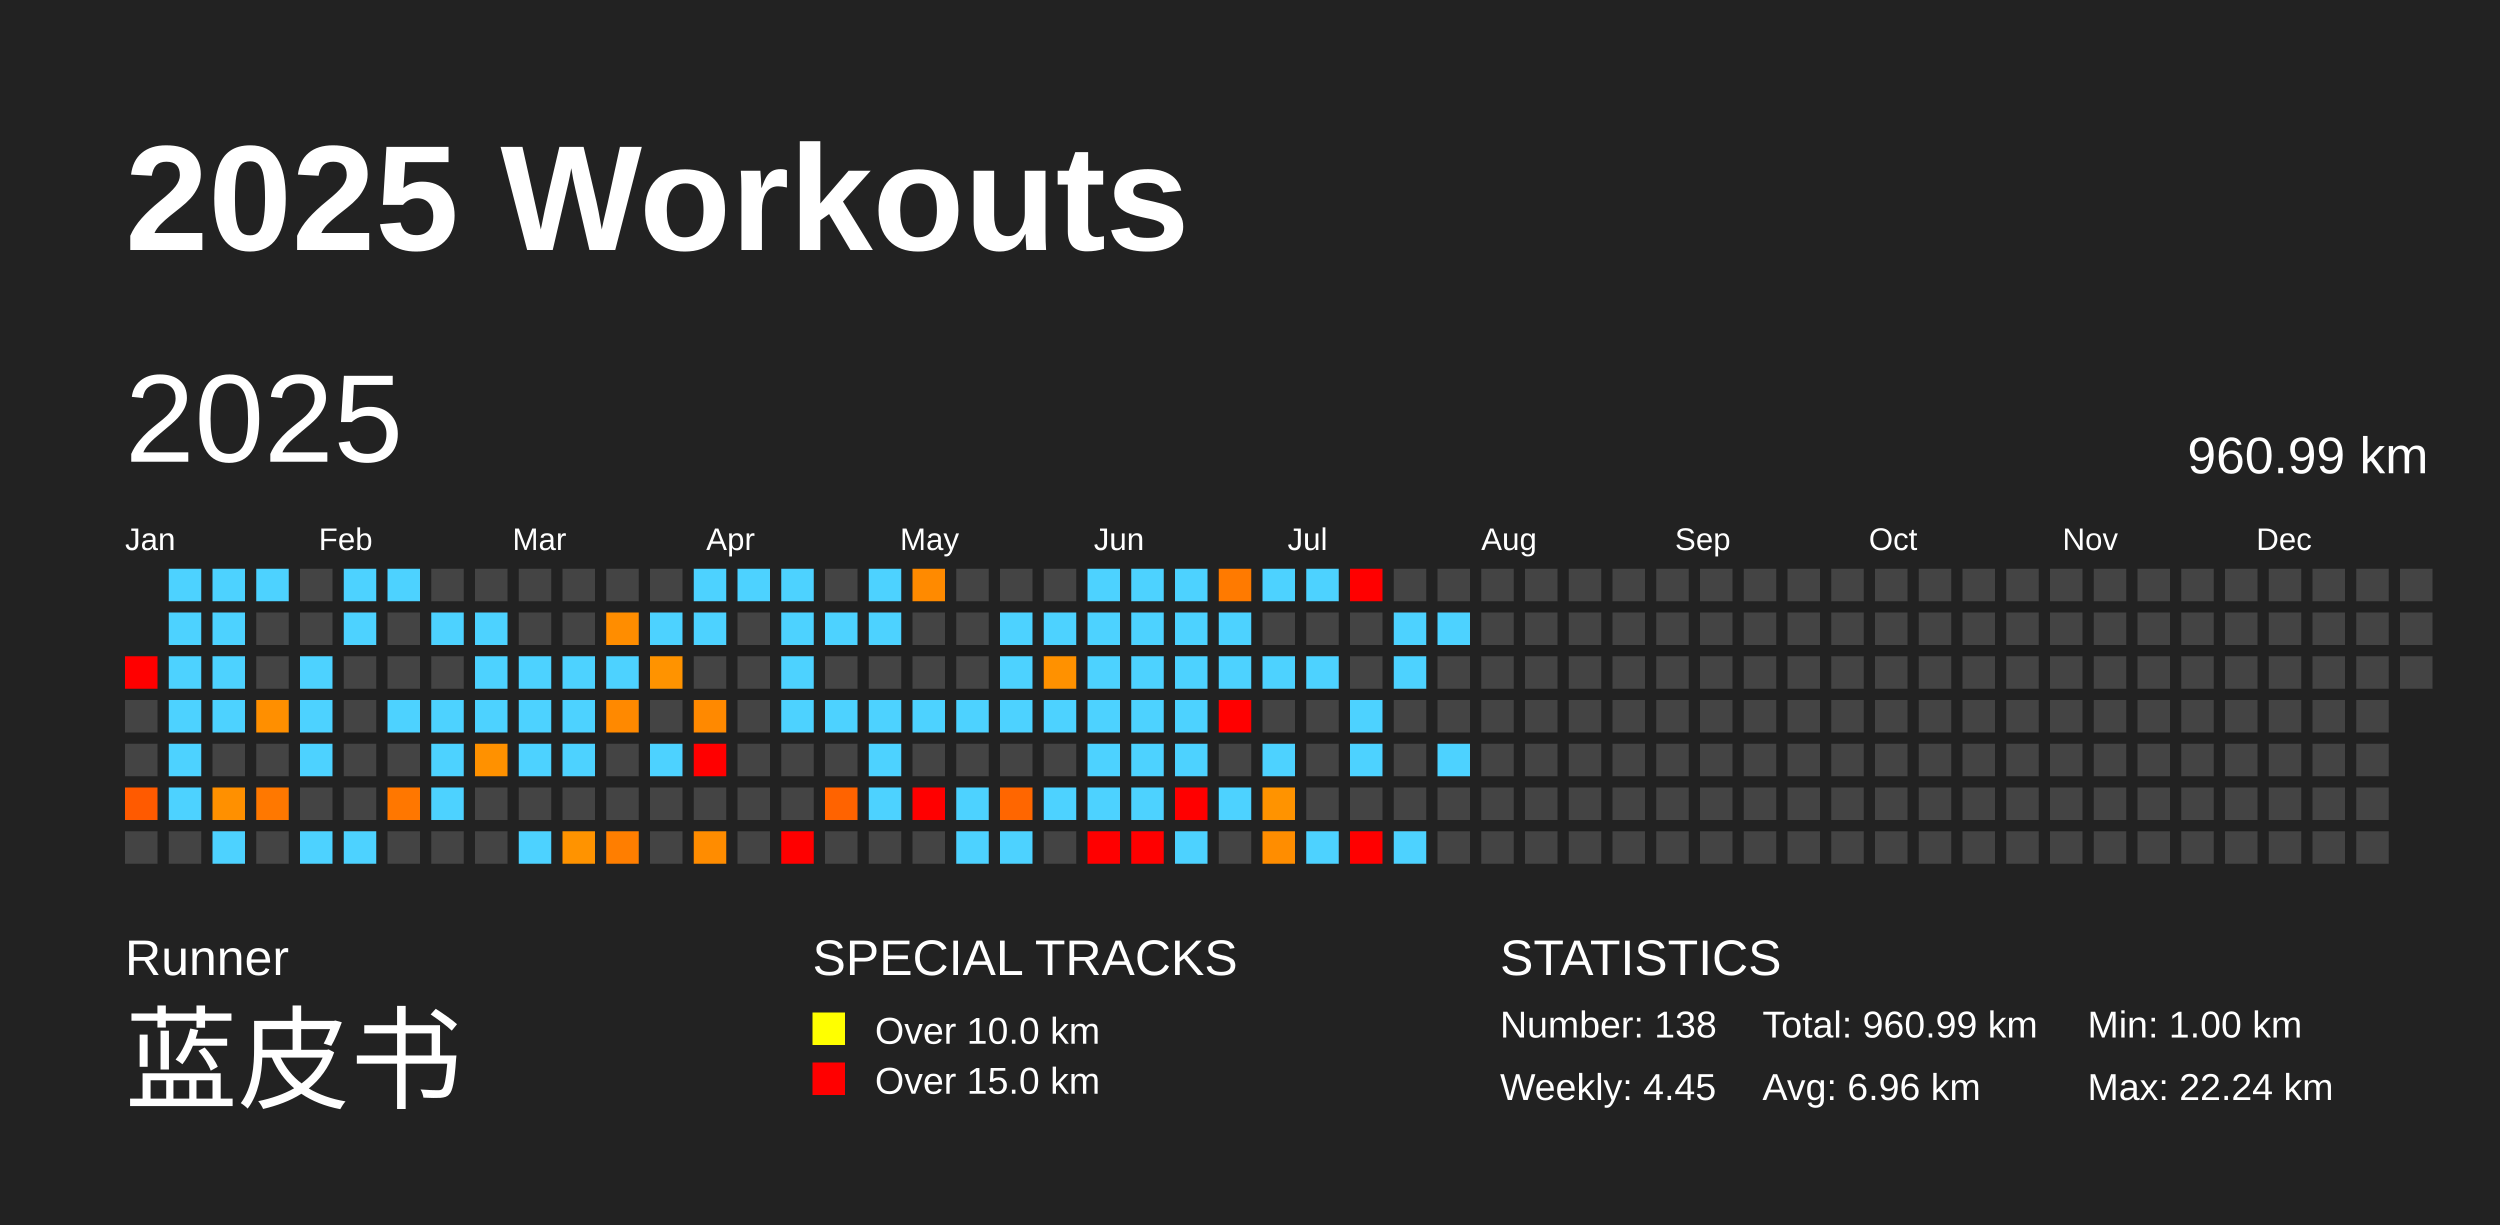
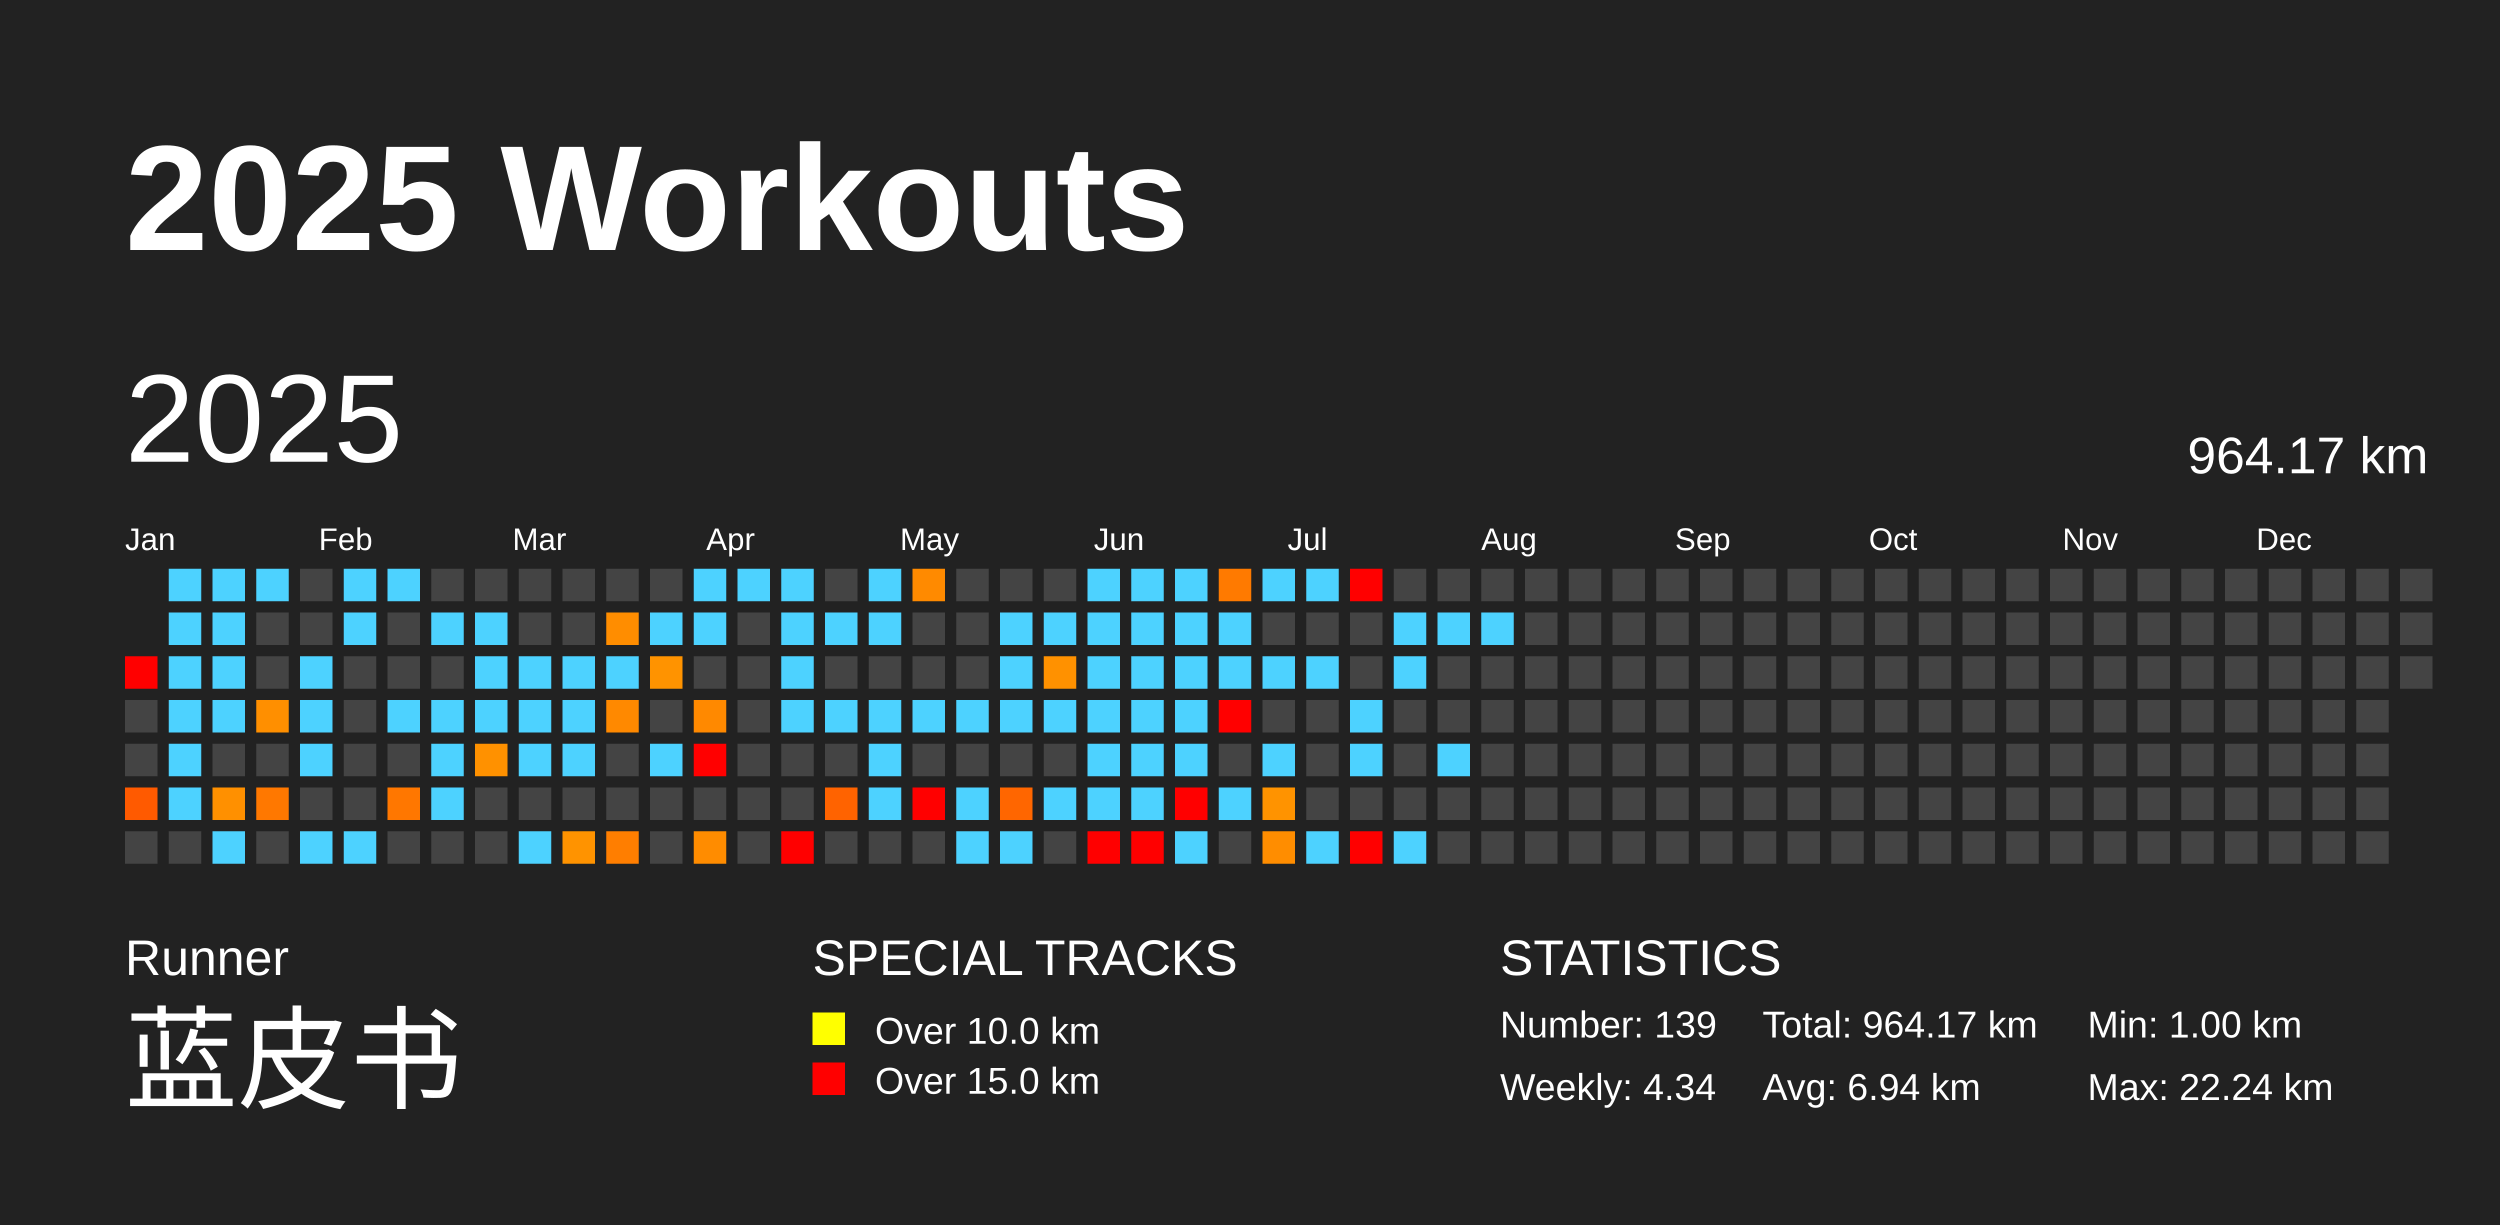
<svg xmlns="http://www.w3.org/2000/svg" baseProfile="full" height="98mm" version="1.1" viewBox="0,0,200,98" width="200mm">
  <defs />
  <rect fill="#222222" height="98" width="200" x="0" y="0" />
  <text fill="#FFFFFF" style="font-size:12px; font-family:Arial; font-weight:bold;" x="10" y="20">2025 Workouts</text>
  <text fill="#FFFFFF" style="font-size:4px; font-family:Arial" x="10" y="78">Runner</text>
  <text fill="#FFFFFF" style="font-size:9px; font-family:Arial" x="10" y="88">蓝皮书</text>
  <text fill="#FFFFFF" style="font-size:4px; font-family:Arial" x="65" y="78">SPECIAL TRACKS</text>
  <rect fill="yellow" height="2.6" width="2.6" x="65" y="81" />
  <text fill="#FFFFFF" style="font-size:3px; font-family:Arial" x="70" y="83.5">Over 10.0 km</text>
  <rect fill="red" height="2.6" width="2.6" x="65" y="85" />
  <text fill="#FFFFFF" style="font-size:3px; font-family:Arial" x="70" y="87.5">Over 15.0 km</text>
  <text fill="#FFFFFF" style="font-size:4px; font-family:Arial" x="120" y="78">STATISTICS</text>
-   <text fill="#FFFFFF" style="font-size:3px; font-family:Arial" x="120" y="83">Number: 138</text>
-   <text fill="#FFFFFF" style="font-size:3px; font-family:Arial" x="120" y="88">Weekly: 4.45</text>
-   <text fill="#FFFFFF" style="font-size:3px; font-family:Arial" x="141" y="83">Total: 960.99 km</text>
-   <text fill="#FFFFFF" style="font-size:3px; font-family:Arial" x="141" y="88">Avg: 6.96 km</text>
+   <text fill="#FFFFFF" style="font-size:3px; font-family:Arial" x="120" y="83">Number: 139</text>
+   <text fill="#FFFFFF" style="font-size:3px; font-family:Arial" x="120" y="88">Weekly: 4.34</text>
+   <text fill="#FFFFFF" style="font-size:3px; font-family:Arial" x="141" y="83">Total: 964.17 km</text>
+   <text fill="#FFFFFF" style="font-size:3px; font-family:Arial" x="141" y="88">Avg: 6.94 km</text>
  <text fill="#FFFFFF" style="font-size:3px; font-family:Arial" x="167" y="83">Min: 1.00 km</text>
  <text fill="#FFFFFF" style="font-size:3px; font-family:Arial" x="167" y="88">Max: 22.24 km</text>
  <text dominant-baseline="hanging" fill="#FFFFFF" style="font-size:10.0px; font-family:Arial;" x="10" y="30">2025</text>
-   <text dominant-baseline="hanging" fill="#FFFFFF" style="font-size:4.125px; font-family:Arial;" x="175" y="35">960.99 km</text>
+   <text dominant-baseline="hanging" fill="#FFFFFF" style="font-size:4.125px; font-family:Arial;" x="175" y="35">964.17 km</text>
  <text fill="#FFFFFF" style="font-size:2.5px; font-family:Arial" x="10.0" y="44">Jan</text>
  <text fill="#FFFFFF" style="font-size:2.5px; font-family:Arial" x="25.5" y="44">Feb</text>
  <text fill="#FFFFFF" style="font-size:2.5px; font-family:Arial" x="41.0" y="44">Mar</text>
  <text fill="#FFFFFF" style="font-size:2.5px; font-family:Arial" x="56.5" y="44">Apr</text>
  <text fill="#FFFFFF" style="font-size:2.5px; font-family:Arial" x="72.0" y="44">May</text>
  <text fill="#FFFFFF" style="font-size:2.5px; font-family:Arial" x="87.5" y="44">Jun</text>
  <text fill="#FFFFFF" style="font-size:2.5px; font-family:Arial" x="103.0" y="44">Jul</text>
  <text fill="#FFFFFF" style="font-size:2.5px; font-family:Arial" x="118.5" y="44">Aug</text>
  <text fill="#FFFFFF" style="font-size:2.5px; font-family:Arial" x="134.0" y="44">Sep</text>
  <text fill="#FFFFFF" style="font-size:2.5px; font-family:Arial" x="149.5" y="44">Oct</text>
  <text fill="#FFFFFF" style="font-size:2.5px; font-family:Arial" x="165.0" y="44">Nov</text>
  <text fill="#FFFFFF" style="font-size:2.5px; font-family:Arial" x="180.5" y="44">Dec</text>
  <rect fill="red" height="2.6" width="2.6" x="10.0" y="52.5" />
  <rect fill="#444444" height="2.6" width="2.6" x="10.0" y="56.0" />
  <rect fill="#444444" height="2.6" width="2.6" x="10.0" y="59.5" />
  <rect fill="#ff5a00" height="2.6" width="2.6" x="10.0" y="63.0" />
  <rect fill="#444444" height="2.6" width="2.6" x="10.0" y="66.5" />
  <rect fill="#4dd2ff" height="2.6" width="2.6" x="13.5" y="45.5" />
  <rect fill="#4dd2ff" height="2.6" width="2.6" x="13.5" y="49.0" />
  <rect fill="#4dd2ff" height="2.6" width="2.6" x="13.5" y="52.5" />
  <rect fill="#4dd2ff" height="2.6" width="2.6" x="13.5" y="56.0" />
  <rect fill="#4dd2ff" height="2.6" width="2.6" x="13.5" y="59.5" />
  <rect fill="#4dd2ff" height="2.6" width="2.6" x="13.5" y="63.0" />
  <rect fill="#444444" height="2.6" width="2.6" x="13.5" y="66.5" />
  <rect fill="#4dd2ff" height="2.6" width="2.6" x="17.0" y="45.5" />
  <rect fill="#4dd2ff" height="2.6" width="2.6" x="17.0" y="49.0" />
  <rect fill="#4dd2ff" height="2.6" width="2.6" x="17.0" y="52.5" />
  <rect fill="#4dd2ff" height="2.6" width="2.6" x="17.0" y="56.0" />
  <rect fill="#444444" height="2.6" width="2.6" x="17.0" y="59.5" />
  <rect fill="#ff9000" height="2.6" width="2.6" x="17.0" y="63.0" />
  <rect fill="#4dd2ff" height="2.6" width="2.6" x="17.0" y="66.5" />
  <rect fill="#4dd2ff" height="2.6" width="2.6" x="20.5" y="45.5" />
  <rect fill="#444444" height="2.6" width="2.6" x="20.5" y="49.0" />
  <rect fill="#444444" height="2.6" width="2.6" x="20.5" y="52.5" />
  <rect fill="#ff8f00" height="2.6" width="2.6" x="20.5" y="56.0" />
  <rect fill="#444444" height="2.6" width="2.6" x="20.5" y="59.5" />
  <rect fill="#ff7800" height="2.6" width="2.6" x="20.5" y="63.0" />
  <rect fill="#444444" height="2.6" width="2.6" x="20.5" y="66.5" />
  <rect fill="#444444" height="2.6" width="2.6" x="24.0" y="45.5" />
  <rect fill="#444444" height="2.6" width="2.6" x="24.0" y="49.0" />
  <rect fill="#4dd2ff" height="2.6" width="2.6" x="24.0" y="52.5" />
  <rect fill="#4dd2ff" height="2.6" width="2.6" x="24.0" y="56.0" />
  <rect fill="#4dd2ff" height="2.6" width="2.6" x="24.0" y="59.5" />
  <rect fill="#444444" height="2.6" width="2.6" x="24.0" y="63.0" />
  <rect fill="#4dd2ff" height="2.6" width="2.6" x="24.0" y="66.5" />
  <rect fill="#4dd2ff" height="2.6" width="2.6" x="27.5" y="45.5" />
  <rect fill="#4dd2ff" height="2.6" width="2.6" x="27.5" y="49.0" />
  <rect fill="#444444" height="2.6" width="2.6" x="27.5" y="52.5" />
  <rect fill="#444444" height="2.6" width="2.6" x="27.5" y="56.0" />
  <rect fill="#444444" height="2.6" width="2.6" x="27.5" y="59.5" />
  <rect fill="#444444" height="2.6" width="2.6" x="27.5" y="63.0" />
  <rect fill="#4dd2ff" height="2.6" width="2.6" x="27.5" y="66.5" />
  <rect fill="#4dd2ff" height="2.6" width="2.6" x="31.0" y="45.5" />
  <rect fill="#444444" height="2.6" width="2.6" x="31.0" y="49.0" />
  <rect fill="#444444" height="2.6" width="2.6" x="31.0" y="52.5" />
  <rect fill="#4dd2ff" height="2.6" width="2.6" x="31.0" y="56.0" />
  <rect fill="#444444" height="2.6" width="2.6" x="31.0" y="59.5" />
  <rect fill="#ff7700" height="2.6" width="2.6" x="31.0" y="63.0" />
  <rect fill="#444444" height="2.6" width="2.6" x="31.0" y="66.5" />
  <rect fill="#444444" height="2.6" width="2.6" x="34.5" y="45.5" />
  <rect fill="#4dd2ff" height="2.6" width="2.6" x="34.5" y="49.0" />
  <rect fill="#444444" height="2.6" width="2.6" x="34.5" y="52.5" />
  <rect fill="#4dd2ff" height="2.6" width="2.6" x="34.5" y="56.0" />
  <rect fill="#4dd2ff" height="2.6" width="2.6" x="34.5" y="59.5" />
  <rect fill="#4dd2ff" height="2.6" width="2.6" x="34.5" y="63.0" />
  <rect fill="#444444" height="2.6" width="2.6" x="34.5" y="66.5" />
  <rect fill="#444444" height="2.6" width="2.6" x="38.0" y="45.5" />
  <rect fill="#4dd2ff" height="2.6" width="2.6" x="38.0" y="49.0" />
  <rect fill="#4dd2ff" height="2.6" width="2.6" x="38.0" y="52.5" />
  <rect fill="#4dd2ff" height="2.6" width="2.6" x="38.0" y="56.0" />
  <rect fill="#ff9100" height="2.6" width="2.6" x="38.0" y="59.5" />
  <rect fill="#444444" height="2.6" width="2.6" x="38.0" y="63.0" />
  <rect fill="#444444" height="2.6" width="2.6" x="38.0" y="66.5" />
  <rect fill="#444444" height="2.6" width="2.6" x="41.5" y="45.5" />
  <rect fill="#444444" height="2.6" width="2.6" x="41.5" y="49.0" />
  <rect fill="#4dd2ff" height="2.6" width="2.6" x="41.5" y="52.5" />
  <rect fill="#4dd2ff" height="2.6" width="2.6" x="41.5" y="56.0" />
  <rect fill="#4dd2ff" height="2.6" width="2.6" x="41.5" y="59.5" />
  <rect fill="#444444" height="2.6" width="2.6" x="41.5" y="63.0" />
  <rect fill="#4dd2ff" height="2.6" width="2.6" x="41.5" y="66.5" />
  <rect fill="#444444" height="2.6" width="2.6" x="45.0" y="45.5" />
  <rect fill="#444444" height="2.6" width="2.6" x="45.0" y="49.0" />
  <rect fill="#4dd2ff" height="2.6" width="2.6" x="45.0" y="52.5" />
  <rect fill="#4dd2ff" height="2.6" width="2.6" x="45.0" y="56.0" />
  <rect fill="#4dd2ff" height="2.6" width="2.6" x="45.0" y="59.5" />
  <rect fill="#444444" height="2.6" width="2.6" x="45.0" y="63.0" />
  <rect fill="#ff9300" height="2.6" width="2.6" x="45.0" y="66.5" />
  <rect fill="#444444" height="2.6" width="2.6" x="48.5" y="45.5" />
  <rect fill="#ff8d00" height="2.6" width="2.6" x="48.5" y="49.0" />
  <rect fill="#4dd2ff" height="2.6" width="2.6" x="48.5" y="52.5" />
  <rect fill="#ff8900" height="2.6" width="2.6" x="48.5" y="56.0" />
  <rect fill="#444444" height="2.6" width="2.6" x="48.5" y="59.5" />
  <rect fill="#444444" height="2.6" width="2.6" x="48.5" y="63.0" />
  <rect fill="#ff7e00" height="2.6" width="2.6" x="48.5" y="66.5" />
  <rect fill="#444444" height="2.6" width="2.6" x="52.0" y="45.5" />
  <rect fill="#4dd2ff" height="2.6" width="2.6" x="52.0" y="49.0" />
  <rect fill="#ff9300" height="2.6" width="2.6" x="52.0" y="52.5" />
  <rect fill="#444444" height="2.6" width="2.6" x="52.0" y="56.0" />
  <rect fill="#4dd2ff" height="2.6" width="2.6" x="52.0" y="59.5" />
  <rect fill="#444444" height="2.6" width="2.6" x="52.0" y="63.0" />
  <rect fill="#444444" height="2.6" width="2.6" x="52.0" y="66.5" />
  <rect fill="#4dd2ff" height="2.6" width="2.6" x="55.5" y="45.5" />
  <rect fill="#4dd2ff" height="2.6" width="2.6" x="55.5" y="49.0" />
  <rect fill="#444444" height="2.6" width="2.6" x="55.5" y="52.5" />
  <rect fill="#ff8900" height="2.6" width="2.6" x="55.5" y="56.0" />
  <rect fill="red" height="2.6" width="2.6" x="55.5" y="59.5" />
  <rect fill="#444444" height="2.6" width="2.6" x="55.5" y="63.0" />
  <rect fill="#ff8c00" height="2.6" width="2.6" x="55.5" y="66.5" />
  <rect fill="#4dd2ff" height="2.6" width="2.6" x="59.0" y="45.5" />
  <rect fill="#444444" height="2.6" width="2.6" x="59.0" y="49.0" />
  <rect fill="#444444" height="2.6" width="2.6" x="59.0" y="52.5" />
  <rect fill="#444444" height="2.6" width="2.6" x="59.0" y="56.0" />
  <rect fill="#444444" height="2.6" width="2.6" x="59.0" y="59.5" />
  <rect fill="#444444" height="2.6" width="2.6" x="59.0" y="63.0" />
  <rect fill="#444444" height="2.6" width="2.6" x="59.0" y="66.5" />
  <rect fill="#4dd2ff" height="2.6" width="2.6" x="62.5" y="45.5" />
  <rect fill="#4dd2ff" height="2.6" width="2.6" x="62.5" y="49.0" />
  <rect fill="#4dd2ff" height="2.6" width="2.6" x="62.5" y="52.5" />
  <rect fill="#4dd2ff" height="2.6" width="2.6" x="62.5" y="56.0" />
  <rect fill="#444444" height="2.6" width="2.6" x="62.5" y="59.5" />
  <rect fill="#444444" height="2.6" width="2.6" x="62.5" y="63.0" />
  <rect fill="red" height="2.6" width="2.6" x="62.5" y="66.5" />
  <rect fill="#444444" height="2.6" width="2.6" x="66.0" y="45.5" />
  <rect fill="#4dd2ff" height="2.6" width="2.6" x="66.0" y="49.0" />
  <rect fill="#444444" height="2.6" width="2.6" x="66.0" y="52.5" />
  <rect fill="#4dd2ff" height="2.6" width="2.6" x="66.0" y="56.0" />
  <rect fill="#444444" height="2.6" width="2.6" x="66.0" y="59.5" />
  <rect fill="#ff6300" height="2.6" width="2.6" x="66.0" y="63.0" />
  <rect fill="#444444" height="2.6" width="2.6" x="66.0" y="66.5" />
  <rect fill="#4dd2ff" height="2.6" width="2.6" x="69.5" y="45.5" />
  <rect fill="#4dd2ff" height="2.6" width="2.6" x="69.5" y="49.0" />
  <rect fill="#444444" height="2.6" width="2.6" x="69.5" y="52.5" />
  <rect fill="#4dd2ff" height="2.6" width="2.6" x="69.5" y="56.0" />
  <rect fill="#4dd2ff" height="2.6" width="2.6" x="69.5" y="59.5" />
  <rect fill="#4dd2ff" height="2.6" width="2.6" x="69.5" y="63.0" />
  <rect fill="#444444" height="2.6" width="2.6" x="69.5" y="66.5" />
  <rect fill="#ff8a00" height="2.6" width="2.6" x="73.0" y="45.5" />
  <rect fill="#444444" height="2.6" width="2.6" x="73.0" y="49.0" />
  <rect fill="#444444" height="2.6" width="2.6" x="73.0" y="52.5" />
  <rect fill="#4dd2ff" height="2.6" width="2.6" x="73.0" y="56.0" />
  <rect fill="#444444" height="2.6" width="2.6" x="73.0" y="59.5" />
  <rect fill="red" height="2.6" width="2.6" x="73.0" y="63.0" />
  <rect fill="#444444" height="2.6" width="2.6" x="73.0" y="66.5" />
  <rect fill="#444444" height="2.6" width="2.6" x="76.5" y="45.5" />
  <rect fill="#444444" height="2.6" width="2.6" x="76.5" y="49.0" />
  <rect fill="#444444" height="2.6" width="2.6" x="76.5" y="52.5" />
  <rect fill="#4dd2ff" height="2.6" width="2.6" x="76.5" y="56.0" />
  <rect fill="#444444" height="2.6" width="2.6" x="76.5" y="59.5" />
  <rect fill="#4dd2ff" height="2.6" width="2.6" x="76.5" y="63.0" />
  <rect fill="#4dd2ff" height="2.6" width="2.6" x="76.5" y="66.5" />
  <rect fill="#444444" height="2.6" width="2.6" x="80.0" y="45.5" />
  <rect fill="#4dd2ff" height="2.6" width="2.6" x="80.0" y="49.0" />
  <rect fill="#4dd2ff" height="2.6" width="2.6" x="80.0" y="52.5" />
  <rect fill="#4dd2ff" height="2.6" width="2.6" x="80.0" y="56.0" />
  <rect fill="#444444" height="2.6" width="2.6" x="80.0" y="59.5" />
  <rect fill="#ff6600" height="2.6" width="2.6" x="80.0" y="63.0" />
  <rect fill="#4dd2ff" height="2.6" width="2.6" x="80.0" y="66.5" />
  <rect fill="#444444" height="2.6" width="2.6" x="83.5" y="45.5" />
  <rect fill="#4dd2ff" height="2.6" width="2.6" x="83.5" y="49.0" />
  <rect fill="#ff9100" height="2.6" width="2.6" x="83.5" y="52.5" />
  <rect fill="#4dd2ff" height="2.6" width="2.6" x="83.5" y="56.0" />
  <rect fill="#444444" height="2.6" width="2.6" x="83.5" y="59.5" />
  <rect fill="#4dd2ff" height="2.6" width="2.6" x="83.5" y="63.0" />
  <rect fill="#444444" height="2.6" width="2.6" x="83.5" y="66.5" />
  <rect fill="#4dd2ff" height="2.6" width="2.6" x="87.0" y="45.5" />
  <rect fill="#4dd2ff" height="2.6" width="2.6" x="87.0" y="49.0" />
  <rect fill="#4dd2ff" height="2.6" width="2.6" x="87.0" y="52.5" />
  <rect fill="#4dd2ff" height="2.6" width="2.6" x="87.0" y="56.0" />
  <rect fill="#4dd2ff" height="2.6" width="2.6" x="87.0" y="59.5" />
  <rect fill="#4dd2ff" height="2.6" width="2.6" x="87.0" y="63.0" />
  <rect fill="red" height="2.6" width="2.6" x="87.0" y="66.5" />
  <rect fill="#4dd2ff" height="2.6" width="2.6" x="90.5" y="45.5" />
  <rect fill="#4dd2ff" height="2.6" width="2.6" x="90.5" y="49.0" />
  <rect fill="#4dd2ff" height="2.6" width="2.6" x="90.5" y="52.5" />
  <rect fill="#4dd2ff" height="2.6" width="2.6" x="90.5" y="56.0" />
  <rect fill="#4dd2ff" height="2.6" width="2.6" x="90.5" y="59.5" />
  <rect fill="#4dd2ff" height="2.6" width="2.6" x="90.5" y="63.0" />
  <rect fill="red" height="2.6" width="2.6" x="90.5" y="66.5" />
  <rect fill="#4dd2ff" height="2.6" width="2.6" x="94.0" y="45.5" />
  <rect fill="#4dd2ff" height="2.6" width="2.6" x="94.0" y="49.0" />
  <rect fill="#4dd2ff" height="2.6" width="2.6" x="94.0" y="52.5" />
  <rect fill="#4dd2ff" height="2.6" width="2.6" x="94.0" y="56.0" />
  <rect fill="#4dd2ff" height="2.6" width="2.6" x="94.0" y="59.5" />
  <rect fill="red" height="2.6" width="2.6" x="94.0" y="63.0" />
  <rect fill="#4dd2ff" height="2.6" width="2.6" x="94.0" y="66.5" />
  <rect fill="#ff7a00" height="2.6" width="2.6" x="97.5" y="45.5" />
  <rect fill="#4dd2ff" height="2.6" width="2.6" x="97.5" y="49.0" />
  <rect fill="#4dd2ff" height="2.6" width="2.6" x="97.5" y="52.5" />
  <rect fill="red" height="2.6" width="2.6" x="97.5" y="56.0" />
  <rect fill="#444444" height="2.6" width="2.6" x="97.5" y="59.5" />
  <rect fill="#4dd2ff" height="2.6" width="2.6" x="97.5" y="63.0" />
  <rect fill="#444444" height="2.6" width="2.6" x="97.5" y="66.5" />
  <rect fill="#4dd2ff" height="2.6" width="2.6" x="101.0" y="45.5" />
  <rect fill="#444444" height="2.6" width="2.6" x="101.0" y="49.0" />
  <rect fill="#4dd2ff" height="2.6" width="2.6" x="101.0" y="52.5" />
  <rect fill="#444444" height="2.6" width="2.6" x="101.0" y="56.0" />
  <rect fill="#4dd2ff" height="2.6" width="2.6" x="101.0" y="59.5" />
  <rect fill="#ff9300" height="2.6" width="2.6" x="101.0" y="63.0" />
  <rect fill="#ff8d00" height="2.6" width="2.6" x="101.0" y="66.5" />
  <rect fill="#4dd2ff" height="2.6" width="2.6" x="104.5" y="45.5" />
  <rect fill="#444444" height="2.6" width="2.6" x="104.5" y="49.0" />
  <rect fill="#4dd2ff" height="2.6" width="2.6" x="104.5" y="52.5" />
  <rect fill="#444444" height="2.6" width="2.6" x="104.5" y="56.0" />
  <rect fill="#444444" height="2.6" width="2.6" x="104.5" y="59.5" />
  <rect fill="#444444" height="2.6" width="2.6" x="104.5" y="63.0" />
  <rect fill="#4dd2ff" height="2.6" width="2.6" x="104.5" y="66.5" />
  <rect fill="red" height="2.6" width="2.6" x="108.0" y="45.5" />
  <rect fill="#444444" height="2.6" width="2.6" x="108.0" y="49.0" />
  <rect fill="#444444" height="2.6" width="2.6" x="108.0" y="52.5" />
  <rect fill="#4dd2ff" height="2.6" width="2.6" x="108.0" y="56.0" />
  <rect fill="#4dd2ff" height="2.6" width="2.6" x="108.0" y="59.5" />
  <rect fill="#444444" height="2.6" width="2.6" x="108.0" y="63.0" />
  <rect fill="red" height="2.6" width="2.6" x="108.0" y="66.5" />
  <rect fill="#444444" height="2.6" width="2.6" x="111.5" y="45.5" />
  <rect fill="#4dd2ff" height="2.6" width="2.6" x="111.5" y="49.0" />
  <rect fill="#4dd2ff" height="2.6" width="2.6" x="111.5" y="52.5" />
  <rect fill="#444444" height="2.6" width="2.6" x="111.5" y="56.0" />
  <rect fill="#444444" height="2.6" width="2.6" x="111.5" y="59.5" />
  <rect fill="#444444" height="2.6" width="2.6" x="111.5" y="63.0" />
  <rect fill="#4dd2ff" height="2.6" width="2.6" x="111.5" y="66.5" />
  <rect fill="#444444" height="2.6" width="2.6" x="115.0" y="45.5" />
  <rect fill="#4dd2ff" height="2.6" width="2.6" x="115.0" y="49.0" />
  <rect fill="#444444" height="2.6" width="2.6" x="115.0" y="52.5" />
  <rect fill="#444444" height="2.6" width="2.6" x="115.0" y="56.0" />
  <rect fill="#4dd2ff" height="2.6" width="2.6" x="115.0" y="59.5" />
  <rect fill="#444444" height="2.6" width="2.6" x="115.0" y="63.0" />
  <rect fill="#444444" height="2.6" width="2.6" x="115.0" y="66.5" />
  <rect fill="#444444" height="2.6" width="2.6" x="118.5" y="45.5" />
-   <rect fill="#444444" height="2.6" width="2.6" x="118.5" y="49.0" />
+   <rect fill="#4dd2ff" height="2.6" width="2.6" x="118.5" y="49.0" />
  <rect fill="#444444" height="2.6" width="2.6" x="118.5" y="52.5" />
  <rect fill="#444444" height="2.6" width="2.6" x="118.5" y="56.0" />
  <rect fill="#444444" height="2.6" width="2.6" x="118.5" y="59.5" />
  <rect fill="#444444" height="2.6" width="2.6" x="118.5" y="63.0" />
  <rect fill="#444444" height="2.6" width="2.6" x="118.5" y="66.5" />
  <rect fill="#444444" height="2.6" width="2.6" x="122.0" y="45.5" />
  <rect fill="#444444" height="2.6" width="2.6" x="122.0" y="49.0" />
  <rect fill="#444444" height="2.6" width="2.6" x="122.0" y="52.5" />
  <rect fill="#444444" height="2.6" width="2.6" x="122.0" y="56.0" />
  <rect fill="#444444" height="2.6" width="2.6" x="122.0" y="59.5" />
  <rect fill="#444444" height="2.6" width="2.6" x="122.0" y="63.0" />
  <rect fill="#444444" height="2.6" width="2.6" x="122.0" y="66.5" />
  <rect fill="#444444" height="2.6" width="2.6" x="125.5" y="45.5" />
  <rect fill="#444444" height="2.6" width="2.6" x="125.5" y="49.0" />
  <rect fill="#444444" height="2.6" width="2.6" x="125.5" y="52.5" />
  <rect fill="#444444" height="2.6" width="2.6" x="125.5" y="56.0" />
  <rect fill="#444444" height="2.6" width="2.6" x="125.5" y="59.5" />
  <rect fill="#444444" height="2.6" width="2.6" x="125.5" y="63.0" />
  <rect fill="#444444" height="2.6" width="2.6" x="125.5" y="66.5" />
  <rect fill="#444444" height="2.6" width="2.6" x="129.0" y="45.5" />
  <rect fill="#444444" height="2.6" width="2.6" x="129.0" y="49.0" />
  <rect fill="#444444" height="2.6" width="2.6" x="129.0" y="52.5" />
  <rect fill="#444444" height="2.6" width="2.6" x="129.0" y="56.0" />
  <rect fill="#444444" height="2.6" width="2.6" x="129.0" y="59.5" />
  <rect fill="#444444" height="2.6" width="2.6" x="129.0" y="63.0" />
  <rect fill="#444444" height="2.6" width="2.6" x="129.0" y="66.5" />
  <rect fill="#444444" height="2.6" width="2.6" x="132.5" y="45.5" />
  <rect fill="#444444" height="2.6" width="2.6" x="132.5" y="49.0" />
  <rect fill="#444444" height="2.6" width="2.6" x="132.5" y="52.5" />
  <rect fill="#444444" height="2.6" width="2.6" x="132.5" y="56.0" />
  <rect fill="#444444" height="2.6" width="2.6" x="132.5" y="59.5" />
  <rect fill="#444444" height="2.6" width="2.6" x="132.5" y="63.0" />
  <rect fill="#444444" height="2.6" width="2.6" x="132.5" y="66.5" />
  <rect fill="#444444" height="2.6" width="2.6" x="136.0" y="45.5" />
  <rect fill="#444444" height="2.6" width="2.6" x="136.0" y="49.0" />
  <rect fill="#444444" height="2.6" width="2.6" x="136.0" y="52.5" />
  <rect fill="#444444" height="2.6" width="2.6" x="136.0" y="56.0" />
  <rect fill="#444444" height="2.6" width="2.6" x="136.0" y="59.5" />
  <rect fill="#444444" height="2.6" width="2.6" x="136.0" y="63.0" />
  <rect fill="#444444" height="2.6" width="2.6" x="136.0" y="66.5" />
  <rect fill="#444444" height="2.6" width="2.6" x="139.5" y="45.5" />
  <rect fill="#444444" height="2.6" width="2.6" x="139.5" y="49.0" />
  <rect fill="#444444" height="2.6" width="2.6" x="139.5" y="52.5" />
  <rect fill="#444444" height="2.6" width="2.6" x="139.5" y="56.0" />
  <rect fill="#444444" height="2.6" width="2.6" x="139.5" y="59.5" />
  <rect fill="#444444" height="2.6" width="2.6" x="139.5" y="63.0" />
  <rect fill="#444444" height="2.6" width="2.6" x="139.5" y="66.5" />
  <rect fill="#444444" height="2.6" width="2.6" x="143.0" y="45.5" />
  <rect fill="#444444" height="2.6" width="2.6" x="143.0" y="49.0" />
  <rect fill="#444444" height="2.6" width="2.6" x="143.0" y="52.5" />
  <rect fill="#444444" height="2.6" width="2.6" x="143.0" y="56.0" />
  <rect fill="#444444" height="2.6" width="2.6" x="143.0" y="59.5" />
  <rect fill="#444444" height="2.6" width="2.6" x="143.0" y="63.0" />
  <rect fill="#444444" height="2.6" width="2.6" x="143.0" y="66.5" />
  <rect fill="#444444" height="2.6" width="2.6" x="146.5" y="45.5" />
  <rect fill="#444444" height="2.6" width="2.6" x="146.5" y="49.0" />
  <rect fill="#444444" height="2.6" width="2.6" x="146.5" y="52.5" />
  <rect fill="#444444" height="2.6" width="2.6" x="146.5" y="56.0" />
  <rect fill="#444444" height="2.6" width="2.6" x="146.5" y="59.5" />
  <rect fill="#444444" height="2.6" width="2.6" x="146.5" y="63.0" />
  <rect fill="#444444" height="2.6" width="2.6" x="146.5" y="66.5" />
  <rect fill="#444444" height="2.6" width="2.6" x="150.0" y="45.5" />
  <rect fill="#444444" height="2.6" width="2.6" x="150.0" y="49.0" />
  <rect fill="#444444" height="2.6" width="2.6" x="150.0" y="52.5" />
  <rect fill="#444444" height="2.6" width="2.6" x="150.0" y="56.0" />
  <rect fill="#444444" height="2.6" width="2.6" x="150.0" y="59.5" />
  <rect fill="#444444" height="2.6" width="2.6" x="150.0" y="63.0" />
  <rect fill="#444444" height="2.6" width="2.6" x="150.0" y="66.5" />
  <rect fill="#444444" height="2.6" width="2.6" x="153.5" y="45.5" />
  <rect fill="#444444" height="2.6" width="2.6" x="153.5" y="49.0" />
  <rect fill="#444444" height="2.6" width="2.6" x="153.5" y="52.5" />
  <rect fill="#444444" height="2.6" width="2.6" x="153.5" y="56.0" />
  <rect fill="#444444" height="2.6" width="2.6" x="153.5" y="59.5" />
  <rect fill="#444444" height="2.6" width="2.6" x="153.5" y="63.0" />
  <rect fill="#444444" height="2.6" width="2.6" x="153.5" y="66.5" />
  <rect fill="#444444" height="2.6" width="2.6" x="157.0" y="45.5" />
  <rect fill="#444444" height="2.6" width="2.6" x="157.0" y="49.0" />
  <rect fill="#444444" height="2.6" width="2.6" x="157.0" y="52.5" />
  <rect fill="#444444" height="2.6" width="2.6" x="157.0" y="56.0" />
  <rect fill="#444444" height="2.6" width="2.6" x="157.0" y="59.5" />
  <rect fill="#444444" height="2.6" width="2.6" x="157.0" y="63.0" />
  <rect fill="#444444" height="2.6" width="2.6" x="157.0" y="66.5" />
  <rect fill="#444444" height="2.6" width="2.6" x="160.5" y="45.5" />
  <rect fill="#444444" height="2.6" width="2.6" x="160.5" y="49.0" />
  <rect fill="#444444" height="2.6" width="2.6" x="160.5" y="52.5" />
  <rect fill="#444444" height="2.6" width="2.6" x="160.5" y="56.0" />
  <rect fill="#444444" height="2.6" width="2.6" x="160.5" y="59.5" />
  <rect fill="#444444" height="2.6" width="2.6" x="160.5" y="63.0" />
  <rect fill="#444444" height="2.6" width="2.6" x="160.5" y="66.5" />
  <rect fill="#444444" height="2.6" width="2.6" x="164.0" y="45.5" />
  <rect fill="#444444" height="2.6" width="2.6" x="164.0" y="49.0" />
  <rect fill="#444444" height="2.6" width="2.6" x="164.0" y="52.5" />
  <rect fill="#444444" height="2.6" width="2.6" x="164.0" y="56.0" />
  <rect fill="#444444" height="2.6" width="2.6" x="164.0" y="59.5" />
  <rect fill="#444444" height="2.6" width="2.6" x="164.0" y="63.0" />
  <rect fill="#444444" height="2.6" width="2.6" x="164.0" y="66.5" />
  <rect fill="#444444" height="2.6" width="2.6" x="167.5" y="45.5" />
  <rect fill="#444444" height="2.6" width="2.6" x="167.5" y="49.0" />
  <rect fill="#444444" height="2.6" width="2.6" x="167.5" y="52.5" />
  <rect fill="#444444" height="2.6" width="2.6" x="167.5" y="56.0" />
  <rect fill="#444444" height="2.6" width="2.6" x="167.5" y="59.5" />
  <rect fill="#444444" height="2.6" width="2.6" x="167.5" y="63.0" />
  <rect fill="#444444" height="2.6" width="2.6" x="167.5" y="66.5" />
  <rect fill="#444444" height="2.6" width="2.6" x="171.0" y="45.5" />
  <rect fill="#444444" height="2.6" width="2.6" x="171.0" y="49.0" />
  <rect fill="#444444" height="2.6" width="2.6" x="171.0" y="52.5" />
  <rect fill="#444444" height="2.6" width="2.6" x="171.0" y="56.0" />
  <rect fill="#444444" height="2.6" width="2.6" x="171.0" y="59.5" />
  <rect fill="#444444" height="2.6" width="2.6" x="171.0" y="63.0" />
  <rect fill="#444444" height="2.6" width="2.6" x="171.0" y="66.5" />
  <rect fill="#444444" height="2.6" width="2.6" x="174.5" y="45.5" />
  <rect fill="#444444" height="2.6" width="2.6" x="174.5" y="49.0" />
  <rect fill="#444444" height="2.6" width="2.6" x="174.5" y="52.5" />
  <rect fill="#444444" height="2.6" width="2.6" x="174.5" y="56.0" />
  <rect fill="#444444" height="2.6" width="2.6" x="174.5" y="59.5" />
  <rect fill="#444444" height="2.6" width="2.6" x="174.5" y="63.0" />
  <rect fill="#444444" height="2.6" width="2.6" x="174.5" y="66.5" />
  <rect fill="#444444" height="2.6" width="2.6" x="178.0" y="45.5" />
  <rect fill="#444444" height="2.6" width="2.6" x="178.0" y="49.0" />
  <rect fill="#444444" height="2.6" width="2.6" x="178.0" y="52.5" />
  <rect fill="#444444" height="2.6" width="2.6" x="178.0" y="56.0" />
  <rect fill="#444444" height="2.6" width="2.6" x="178.0" y="59.5" />
  <rect fill="#444444" height="2.6" width="2.6" x="178.0" y="63.0" />
  <rect fill="#444444" height="2.6" width="2.6" x="178.0" y="66.5" />
  <rect fill="#444444" height="2.6" width="2.6" x="181.5" y="45.5" />
  <rect fill="#444444" height="2.6" width="2.6" x="181.5" y="49.0" />
  <rect fill="#444444" height="2.6" width="2.6" x="181.5" y="52.5" />
  <rect fill="#444444" height="2.6" width="2.6" x="181.5" y="56.0" />
  <rect fill="#444444" height="2.6" width="2.6" x="181.5" y="59.5" />
  <rect fill="#444444" height="2.6" width="2.6" x="181.5" y="63.0" />
  <rect fill="#444444" height="2.6" width="2.6" x="181.5" y="66.5" />
  <rect fill="#444444" height="2.6" width="2.6" x="185.0" y="45.5" />
  <rect fill="#444444" height="2.6" width="2.6" x="185.0" y="49.0" />
  <rect fill="#444444" height="2.6" width="2.6" x="185.0" y="52.5" />
  <rect fill="#444444" height="2.6" width="2.6" x="185.0" y="56.0" />
  <rect fill="#444444" height="2.6" width="2.6" x="185.0" y="59.5" />
  <rect fill="#444444" height="2.6" width="2.6" x="185.0" y="63.0" />
  <rect fill="#444444" height="2.6" width="2.6" x="185.0" y="66.5" />
  <rect fill="#444444" height="2.6" width="2.6" x="188.5" y="45.5" />
  <rect fill="#444444" height="2.6" width="2.6" x="188.5" y="49.0" />
  <rect fill="#444444" height="2.6" width="2.6" x="188.5" y="52.5" />
  <rect fill="#444444" height="2.6" width="2.6" x="188.5" y="56.0" />
  <rect fill="#444444" height="2.6" width="2.6" x="188.5" y="59.5" />
  <rect fill="#444444" height="2.6" width="2.6" x="188.5" y="63.0" />
  <rect fill="#444444" height="2.6" width="2.6" x="188.5" y="66.5" />
  <rect fill="#444444" height="2.6" width="2.6" x="192.0" y="45.5" />
  <rect fill="#444444" height="2.6" width="2.6" x="192.0" y="49.0" />
  <rect fill="#444444" height="2.6" width="2.6" x="192.0" y="52.5" />
</svg>
